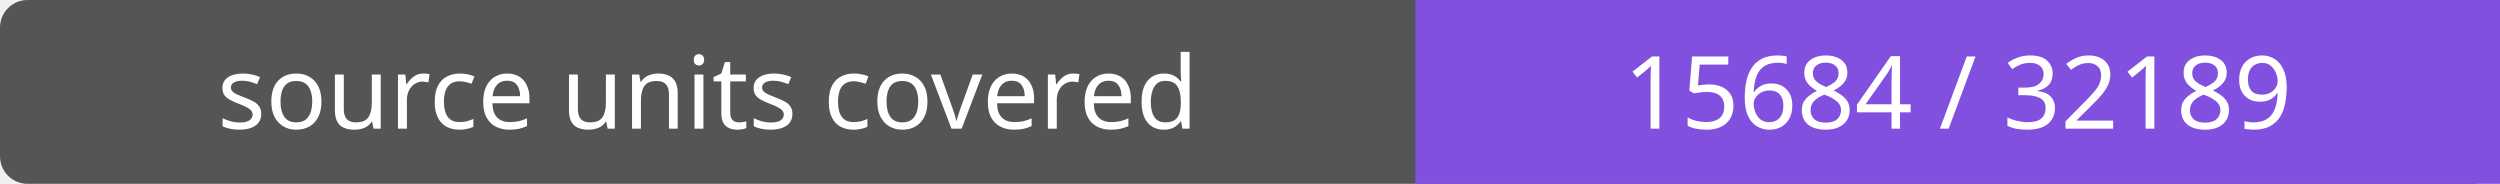
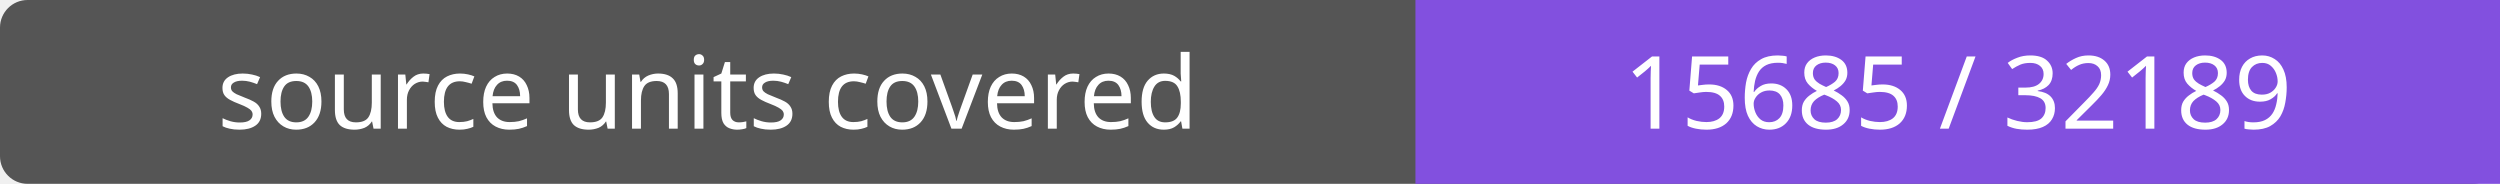
- <svg xmlns="http://www.w3.org/2000/svg" width="272" height="20" role="img" aria-label="source units covered: 15684 / 32189">
+ <svg xmlns="http://www.w3.org/2000/svg" width="272" height="20" role="img" aria-label="source units covered: 15685 / 32189">
  <rect width="272" height="20" rx="3" fill="#555" />
  <path fill="#8250df" d="M154 0h118v20H154z" />
  <g fill="#fff" text-anchor="middle" font-family="Verdana,sans-serif" font-size="11">
    <text x="77.0" y="14">source units covered</text>
-     <text x="213.0" y="14">15684 / 32189</text>
+     <text x="213.0" y="14">15685 / 32189</text>
  </g>
</svg>
